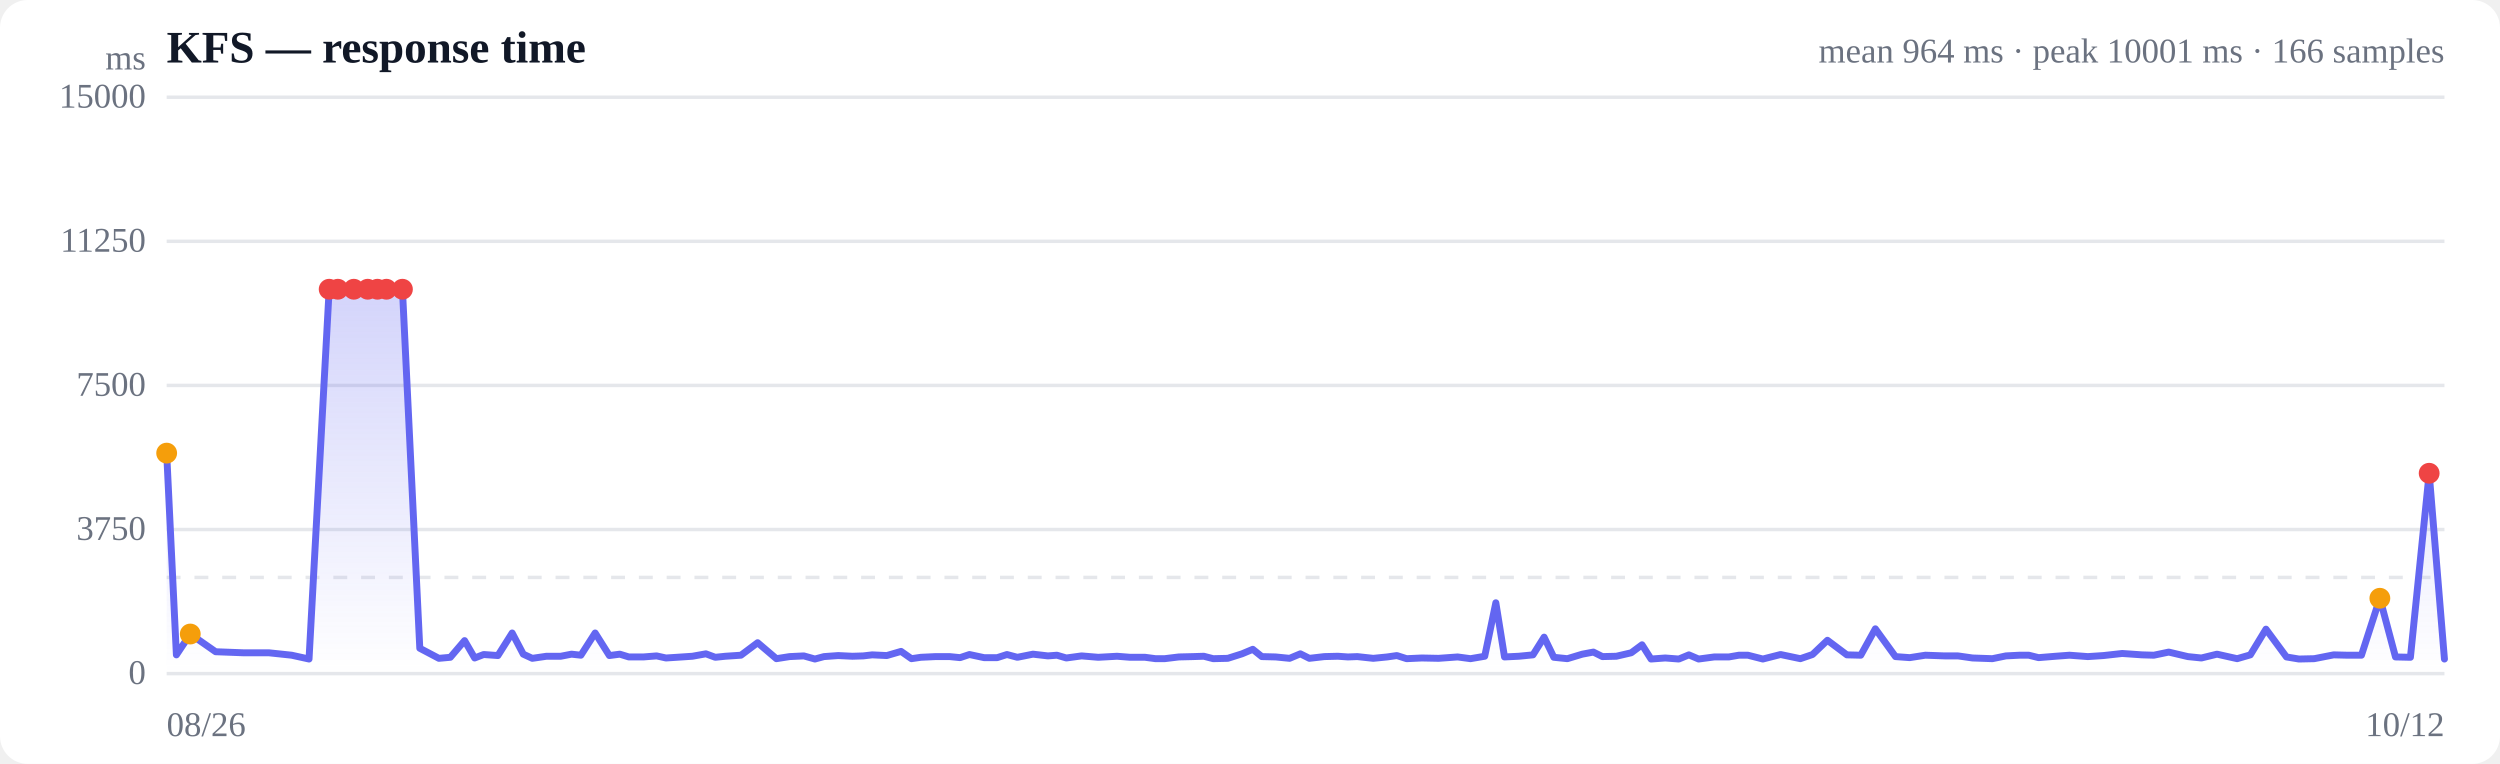
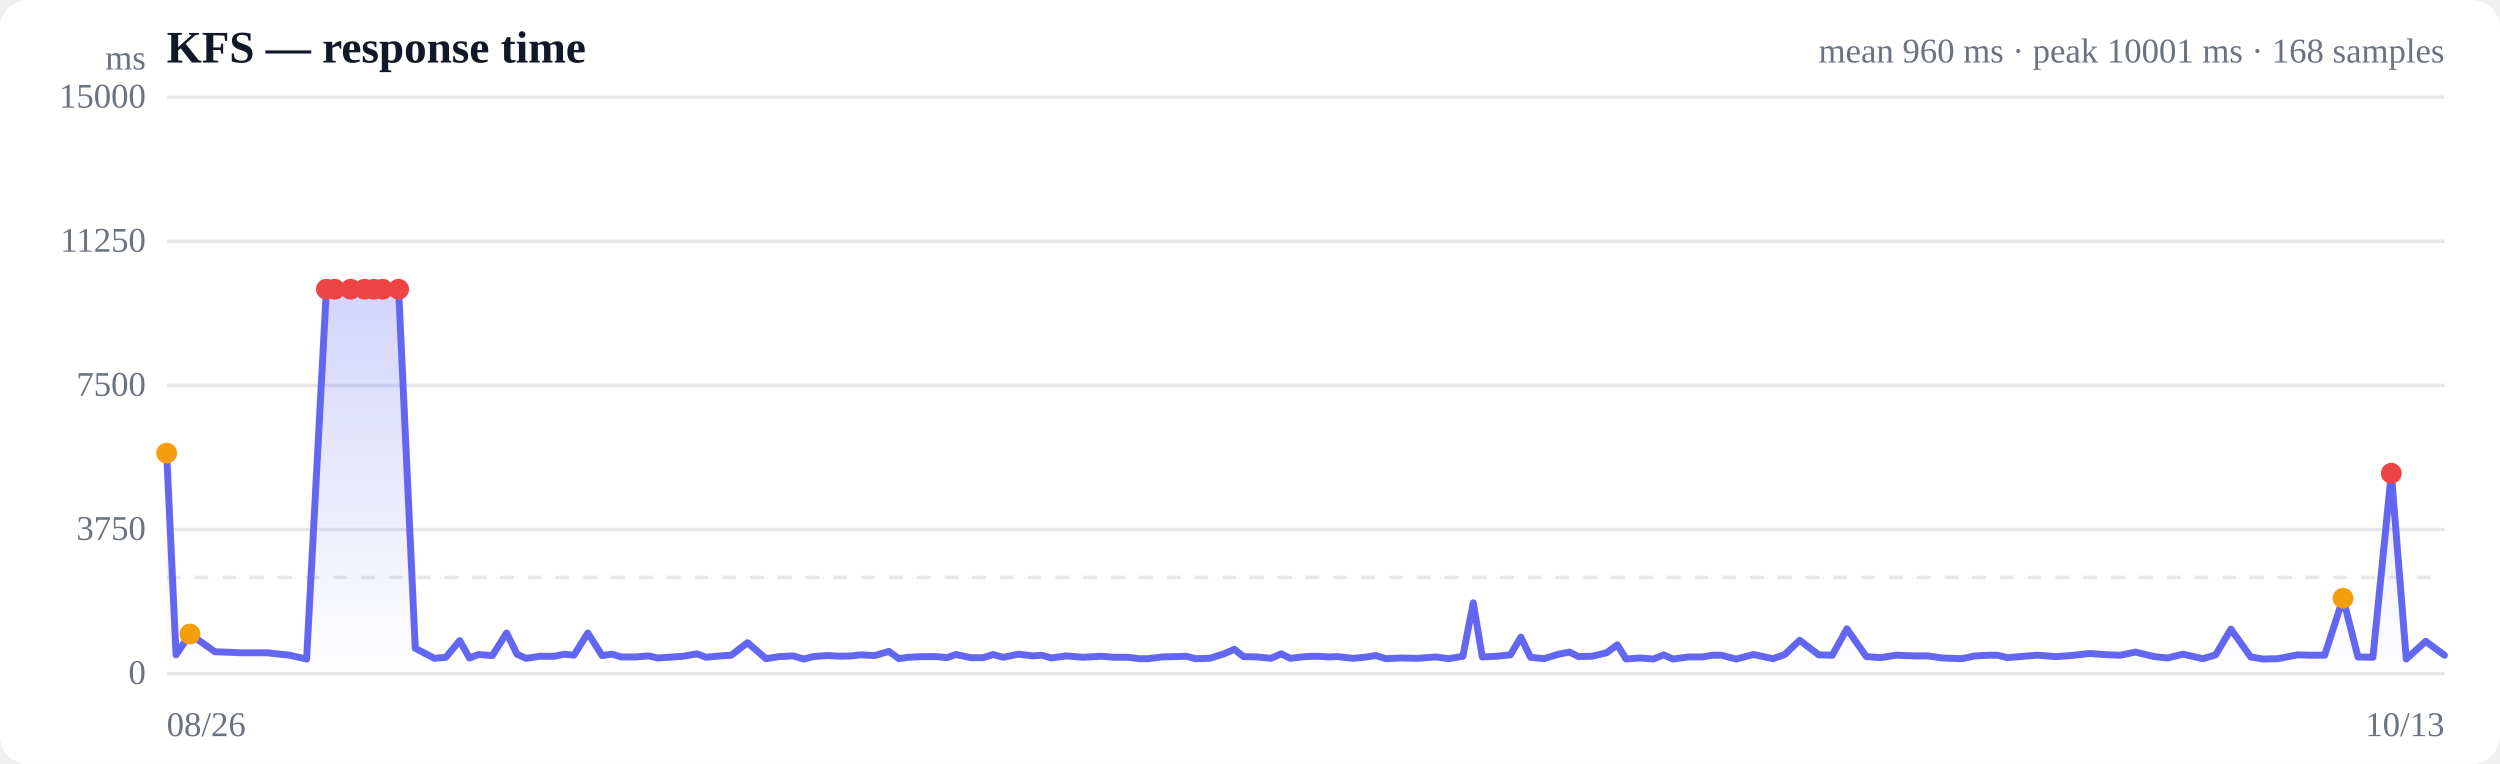
<svg xmlns="http://www.w3.org/2000/svg" viewBox="0 0 720 220" width="720" height="220" role="img" aria-label="Response time over time">
  <style>
  :root { color-scheme: light dark; }
  .bg { fill: #ffffff; }
  .grid { stroke: #e5e7eb; stroke-width: 1; }
  .axis { fill: #6b7280; font-size: 10px; }
  .title { fill: #111827; font-size: 13px; font-weight: 600; }
  .sub { fill: #6b7280; font-size: 10px; }
  .line { stroke: #6366f1; stroke-width: 2; fill: none; stroke-linejoin: round; stroke-linecap: round; }
  .area { fill: url(#fade); }
  .dot-degraded { fill: #f59e0b; }
  .dot-down { fill: #ef4444; }
  .empty { fill: #9ca3af; font-size: 12px; }
  @media (prefers-color-scheme: dark) {
    .bg { fill: #0b0f19; }
    .grid { stroke: #1f2937; }
    .axis, .sub { fill: #9ca3af; }
    .title { fill: #f3f4f6; }
    .line { stroke: #818cf8; }
  }
</style>
  <defs>
    <linearGradient id="fade" x1="0" y1="0" x2="0" y2="1">
      <stop offset="0%" stop-color="#6366f1" stop-opacity="0.28" />
      <stop offset="100%" stop-color="#6366f1" stop-opacity="0" />
    </linearGradient>
  </defs>
  <rect class="bg" width="720" height="220" rx="8" />
  <text class="title" x="48" y="18">KFS — response time</text>
-   <text class="sub" x="704" y="18" text-anchor="end">mean 964 ms · peak 10001 ms · 166 samples</text>
+   <text class="sub" x="704" y="18" text-anchor="end">mean 960 ms · peak 10001 ms · 168 samples</text>
  <line class="grid" x1="48" y1="194.0" x2="704" y2="194.0" />
  <text class="axis" x="42" y="197" text-anchor="end">0</text>
  <line class="grid" x1="48" y1="152.5" x2="704" y2="152.5" />
  <text class="axis" x="42" y="155.5" text-anchor="end">3750</text>
  <line class="grid" x1="48" y1="111.0" x2="704" y2="111.0" />
  <text class="axis" x="42" y="114" text-anchor="end">7500</text>
  <line class="grid" x1="48" y1="69.5" x2="704" y2="69.5" />
  <text class="axis" x="42" y="72.5" text-anchor="end">11250</text>
  <line class="grid" x1="48" y1="28.0" x2="704" y2="28.0" />
  <text class="axis" x="42" y="31" text-anchor="end">15000</text>
  <line class="grid" stroke-dasharray="4 4" x1="48" y1="166.3" x2="704" y2="166.3" />
-   <path class="area" d="M48.0,130.5 L48.0,130.5 L50.8,188.6 L54.8,182.6 L62.1,187.7 L70.0,188.0 L77.4,188.0 L84.0,188.7 L89.0,189.8 L94.8,83.3 L97.3,83.3 L101.9,83.3 L105.9,83.3 L108.7,83.3 L111.3,83.3 L115.9,83.3 L120.9,186.7 L126.4,189.6 L129.7,189.3 L133.8,184.5 L136.7,189.5 L139.3,188.5 L143.4,188.8 L147.5,182.3 L150.7,188.4 L153.3,189.6 L157.4,189.0 L161.5,189.0 L164.6,188.4 L167.3,188.7 L171.4,182.3 L175.5,188.8 L178.5,188.4 L181.1,189.2 L185.3,189.2 L189.1,188.9 L191.8,189.5 L194.9,189.3 L199.4,189.0 L203.3,188.3 L206.0,189.3 L208.9,189.0 L213.4,188.7 L218.2,185.1 L223.6,189.7 L227.4,189.1 L231.5,188.9 L234.7,189.8 L237.3,189.1 L241.4,188.8 L245.5,189.0 L248.6,188.9 L251.2,188.6 L255.4,188.8 L259.5,187.6 L262.5,189.7 L265.2,189.3 L269.4,189.1 L273.5,189.1 L276.5,189.4 L279.2,188.5 L283.4,189.4 L287.2,189.4 L290.0,188.5 L293.0,189.3 L297.5,188.4 L301.8,188.9 L304.4,188.7 L307.1,189.5 L311.5,188.9 L316.3,189.3 L321.7,189.0 L325.5,189.3 L329.8,189.3 L332.8,189.7 L335.4,189.7 L339.5,189.2 L343.6,189.1 L346.7,189.0 L349.4,189.7 L353.6,189.6 L357.7,188.3 L360.8,187.0 L363.4,189.1 L367.4,189.2 L371.4,189.6 L374.5,188.3 L377.1,189.6 L381.4,189.1 L385.3,189.0 L388.2,189.2 L390.9,189.1 L395.5,189.6 L399.5,189.2 L402.3,188.8 L405.1,189.7 L409.5,189.5 L414.3,189.6 L419.8,189.2 L423.5,189.7 L427.6,189.0 L430.8,173.6 L433.3,189.2 L437.4,189.0 L441.5,188.6 L444.7,183.5 L447.5,189.3 L451.4,189.7 L455.7,188.4 L458.9,187.8 L461.5,189.1 L465.5,189.0 L469.8,188.0 L472.9,185.7 L475.5,189.8 L479.6,189.5 L483.5,189.8 L486.4,188.6 L489.2,189.8 L493.7,189.2 L497.9,189.2 L500.8,188.7 L503.4,188.7 L507.7,189.8 L512.8,188.5 L518.5,189.7 L522.0,188.5 L526.3,184.4 L531.9,188.6 L535.9,188.7 L540.1,181.1 L545.9,189.1 L550.0,189.4 L554.5,188.7 L560.1,188.9 L563.9,188.9 L568.1,189.5 L573.8,189.7 L577.7,188.9 L581.6,188.7 L584.3,188.7 L587.1,189.4 L592.0,189.0 L596.0,188.7 L601.3,189.1 L605.8,188.8 L611.2,188.2 L616.9,188.6 L620.3,188.7 L624.6,187.8 L630.1,189.1 L634.0,189.5 L638.5,188.4 L644.3,189.7 L648.1,188.6 L652.6,181.2 L658.5,189.2 L662.1,189.8 L666.5,189.7 L672.1,188.6 L676.0,188.7 L680.1,188.7 L685.4,172.3 L689.9,189.2 L694.2,189.3 L699.6,136.3 L704.0,189.8 L704.0,194.0 L48.0,194.0 Z" />
-   <path class="line" d="M48.0,130.5 L50.8,188.6 L54.8,182.6 L62.1,187.7 L70.0,188.0 L77.4,188.0 L84.0,188.7 L89.0,189.8 L94.8,83.3 L97.3,83.3 L101.9,83.3 L105.9,83.3 L108.7,83.3 L111.3,83.3 L115.9,83.3 L120.9,186.7 L126.4,189.6 L129.7,189.3 L133.8,184.5 L136.7,189.5 L139.3,188.5 L143.4,188.8 L147.5,182.3 L150.7,188.4 L153.3,189.6 L157.4,189.0 L161.5,189.0 L164.6,188.4 L167.3,188.7 L171.4,182.3 L175.5,188.8 L178.5,188.4 L181.1,189.2 L185.3,189.2 L189.1,188.9 L191.8,189.5 L194.9,189.3 L199.4,189.0 L203.3,188.3 L206.0,189.3 L208.9,189.0 L213.4,188.7 L218.2,185.1 L223.6,189.7 L227.4,189.1 L231.5,188.9 L234.7,189.8 L237.3,189.1 L241.4,188.8 L245.5,189.0 L248.6,188.9 L251.2,188.6 L255.4,188.8 L259.5,187.6 L262.5,189.7 L265.2,189.3 L269.4,189.1 L273.5,189.1 L276.5,189.4 L279.2,188.5 L283.4,189.4 L287.2,189.4 L290.0,188.5 L293.0,189.3 L297.5,188.4 L301.8,188.9 L304.4,188.7 L307.1,189.5 L311.5,188.9 L316.3,189.3 L321.7,189.0 L325.5,189.3 L329.8,189.3 L332.8,189.7 L335.4,189.7 L339.5,189.2 L343.6,189.1 L346.7,189.0 L349.4,189.7 L353.6,189.6 L357.7,188.3 L360.8,187.0 L363.4,189.1 L367.4,189.2 L371.4,189.6 L374.5,188.3 L377.1,189.6 L381.4,189.1 L385.3,189.0 L388.2,189.2 L390.9,189.1 L395.5,189.6 L399.5,189.2 L402.3,188.8 L405.1,189.7 L409.5,189.5 L414.3,189.6 L419.8,189.2 L423.5,189.7 L427.6,189.0 L430.8,173.6 L433.3,189.2 L437.4,189.0 L441.5,188.6 L444.7,183.5 L447.5,189.3 L451.4,189.7 L455.7,188.4 L458.9,187.8 L461.5,189.1 L465.5,189.0 L469.8,188.0 L472.9,185.7 L475.5,189.8 L479.6,189.5 L483.5,189.8 L486.4,188.6 L489.2,189.8 L493.7,189.2 L497.9,189.2 L500.8,188.7 L503.4,188.7 L507.7,189.8 L512.8,188.5 L518.5,189.7 L522.0,188.5 L526.3,184.4 L531.9,188.6 L535.9,188.7 L540.1,181.1 L545.9,189.1 L550.0,189.4 L554.5,188.7 L560.1,188.9 L563.9,188.9 L568.1,189.5 L573.8,189.7 L577.7,188.9 L581.6,188.7 L584.3,188.7 L587.1,189.4 L592.0,189.0 L596.0,188.7 L601.3,189.1 L605.8,188.8 L611.2,188.2 L616.9,188.6 L620.3,188.7 L624.6,187.8 L630.1,189.1 L634.0,189.5 L638.5,188.4 L644.3,189.7 L648.1,188.6 L652.6,181.2 L658.5,189.2 L662.1,189.8 L666.5,189.7 L672.1,188.6 L676.0,188.7 L680.1,188.7 L685.4,172.3 L689.9,189.2 L694.2,189.3 L699.6,136.3 L704.0,189.8" />
+   <path class="area" d="M48.0,130.5 L48.0,130.5 L50.7,188.6 L54.7,182.6 L61.9,187.7 L69.7,188.0 L76.9,188.0 L83.4,188.7 L88.3,189.8 L94.0,83.3 L96.4,83.3 L101.0,83.3 L105.0,83.3 L107.7,83.3 L110.2,83.3 L114.8,83.3 L119.6,186.7 L125.1,189.6 L128.4,189.3 L132.4,184.5 L135.2,189.5 L137.8,188.5 L141.8,188.8 L145.9,182.3 L148.9,188.4 L151.5,189.6 L155.5,189.0 L159.6,189.0 L162.6,188.4 L165.3,188.7 L169.3,182.3 L173.4,188.8 L176.3,188.4 L178.9,189.2 L183.0,189.2 L186.8,188.9 L189.4,189.5 L192.4,189.3 L196.8,189.0 L200.7,188.3 L203.4,189.3 L206.2,189.0 L210.6,188.7 L215.3,185.1 L220.6,189.7 L224.4,189.1 L228.4,188.9 L231.5,189.8 L234.2,189.1 L238.2,188.8 L242.2,189.0 L245.2,188.9 L247.8,188.6 L251.9,188.8 L256.0,187.6 L258.9,189.7 L261.5,189.3 L265.7,189.1 L269.7,189.1 L272.7,189.4 L275.3,188.5 L279.5,189.4 L283.2,189.4 L286.0,188.5 L288.9,189.3 L293.3,188.4 L297.5,188.9 L300.1,188.7 L302.7,189.5 L307.1,188.9 L311.8,189.3 L317.2,189.0 L320.9,189.3 L325.0,189.3 L328.0,189.7 L330.6,189.7 L334.6,189.2 L338.7,189.1 L341.7,189.0 L344.3,189.7 L348.4,189.6 L352.5,188.3 L355.5,187.0 L358.1,189.1 L362.1,189.2 L366.0,189.6 L369.0,188.3 L371.6,189.6 L375.8,189.1 L379.6,189.0 L382.5,189.2 L385.2,189.1 L389.7,189.6 L393.6,189.2 L396.3,188.8 L399.1,189.7 L403.5,189.5 L408.2,189.6 L413.6,189.2 L417.2,189.7 L421.3,189.0 L424.3,173.6 L426.9,189.2 L430.9,189.0 L435.0,188.6 L438.0,183.5 L440.8,189.3 L444.6,189.7 L448.9,188.4 L452.0,187.8 L454.6,189.1 L458.5,189.0 L462.7,188.0 L465.8,185.7 L468.3,189.8 L472.3,189.5 L476.2,189.8 L479.1,188.6 L481.8,189.8 L486.2,189.2 L490.3,189.2 L493.2,188.7 L495.7,188.7 L500.0,189.8 L505.0,188.5 L510.6,189.7 L514.0,188.5 L518.3,184.4 L523.8,188.6 L527.7,188.7 L531.9,181.1 L537.5,189.1 L541.6,189.4 L546.0,188.7 L551.6,188.9 L555.2,188.9 L559.4,189.5 L565.0,189.7 L568.8,188.9 L572.7,188.7 L575.3,188.7 L578.1,189.4 L582.9,189.0 L586.8,188.7 L592.0,189.1 L596.5,188.8 L601.8,188.2 L607.4,188.6 L610.7,188.7 L615.0,187.8 L620.4,189.1 L624.2,189.5 L628.7,188.4 L634.4,189.7 L638.1,188.6 L642.5,181.2 L648.2,189.2 L651.8,189.8 L656.1,189.7 L661.6,188.6 L665.5,188.7 L669.5,188.7 L674.8,172.3 L679.1,189.2 L683.4,189.3 L688.7,136.3 L693.0,189.8 L698.6,184.7 L704.0,188.7 L704.0,194.0 L48.0,194.0 Z" />
+   <path class="line" d="M48.0,130.5 L50.7,188.6 L54.7,182.6 L61.9,187.7 L69.7,188.0 L76.9,188.0 L83.4,188.7 L88.3,189.8 L94.0,83.3 L96.4,83.3 L101.0,83.3 L105.0,83.3 L107.7,83.3 L110.2,83.3 L114.8,83.3 L119.6,186.7 L125.1,189.6 L128.4,189.3 L132.4,184.5 L135.2,189.5 L137.8,188.5 L141.8,188.8 L145.9,182.3 L148.9,188.4 L151.5,189.6 L155.5,189.0 L159.6,189.0 L162.6,188.4 L165.3,188.7 L169.3,182.3 L173.4,188.8 L176.3,188.4 L178.9,189.2 L183.0,189.2 L186.8,188.9 L189.4,189.5 L192.4,189.3 L196.8,189.0 L200.7,188.3 L203.4,189.3 L206.2,189.0 L210.6,188.7 L215.3,185.1 L220.6,189.7 L224.4,189.1 L228.4,188.9 L231.5,189.8 L234.2,189.1 L238.2,188.8 L242.2,189.0 L245.2,188.9 L247.8,188.6 L251.9,188.8 L256.0,187.6 L258.9,189.7 L261.5,189.3 L265.7,189.1 L269.7,189.1 L272.7,189.4 L275.3,188.5 L279.5,189.4 L283.2,189.4 L286.0,188.5 L288.9,189.3 L293.3,188.4 L297.5,188.9 L300.1,188.7 L302.7,189.5 L307.1,188.9 L311.8,189.3 L317.2,189.0 L320.9,189.3 L325.0,189.3 L328.0,189.7 L330.6,189.7 L334.6,189.2 L338.7,189.1 L341.7,189.0 L344.3,189.7 L348.4,189.6 L352.5,188.3 L355.5,187.0 L358.1,189.1 L362.1,189.2 L366.0,189.6 L369.0,188.3 L371.6,189.6 L375.8,189.1 L379.6,189.0 L382.5,189.2 L385.2,189.1 L389.7,189.6 L393.6,189.2 L396.3,188.8 L399.1,189.7 L403.5,189.5 L408.2,189.6 L413.6,189.2 L417.2,189.7 L421.3,189.0 L424.3,173.6 L426.9,189.2 L430.9,189.0 L435.0,188.6 L438.0,183.5 L440.8,189.3 L444.6,189.7 L448.9,188.4 L452.0,187.8 L454.6,189.1 L458.5,189.0 L462.7,188.0 L465.8,185.7 L468.3,189.8 L472.3,189.5 L476.2,189.8 L479.1,188.6 L481.8,189.8 L486.2,189.2 L490.3,189.2 L493.2,188.7 L495.7,188.7 L500.0,189.8 L505.0,188.5 L510.6,189.7 L514.0,188.5 L518.3,184.4 L523.8,188.6 L527.7,188.7 L531.9,181.1 L537.5,189.1 L541.6,189.4 L546.0,188.7 L551.6,188.9 L555.2,188.9 L559.4,189.5 L565.0,189.7 L568.8,188.9 L572.7,188.7 L575.3,188.7 L578.1,189.4 L582.9,189.0 L586.8,188.7 L592.0,189.1 L596.5,188.8 L601.8,188.2 L607.4,188.6 L610.7,188.7 L615.0,187.8 L620.4,189.1 L624.2,189.5 L628.7,188.4 L634.4,189.7 L638.1,188.6 L642.5,181.2 L648.2,189.2 L651.8,189.8 L656.1,189.7 L661.6,188.6 L665.5,188.7 L669.5,188.7 L674.8,172.3 L679.1,189.2 L683.4,189.3 L688.7,136.3 L693.0,189.8 L698.6,184.7 L704.0,188.7" />
  <circle class="dot-degraded" cx="48.0" cy="130.5" r="3" />
-   <circle class="dot-degraded" cx="54.8" cy="182.6" r="3" />
-   <circle class="dot-down" cx="94.8" cy="83.3" r="3" />
-   <circle class="dot-down" cx="97.3" cy="83.3" r="3" />
-   <circle class="dot-down" cx="101.9" cy="83.3" r="3" />
-   <circle class="dot-down" cx="105.9" cy="83.3" r="3" />
-   <circle class="dot-down" cx="108.7" cy="83.3" r="3" />
-   <circle class="dot-down" cx="111.3" cy="83.3" r="3" />
-   <circle class="dot-down" cx="115.9" cy="83.3" r="3" />
-   <circle class="dot-degraded" cx="685.4" cy="172.3" r="3" />
-   <circle class="dot-down" cx="699.6" cy="136.3" r="3" />
+   <circle class="dot-degraded" cx="54.7" cy="182.6" r="3" />
+   <circle class="dot-down" cx="94.0" cy="83.3" r="3" />
+   <circle class="dot-down" cx="96.4" cy="83.3" r="3" />
+   <circle class="dot-down" cx="101.0" cy="83.3" r="3" />
+   <circle class="dot-down" cx="105.0" cy="83.3" r="3" />
+   <circle class="dot-down" cx="107.7" cy="83.3" r="3" />
+   <circle class="dot-down" cx="110.2" cy="83.3" r="3" />
+   <circle class="dot-down" cx="114.8" cy="83.3" r="3" />
+   <circle class="dot-degraded" cx="674.8" cy="172.3" r="3" />
+   <circle class="dot-down" cx="688.7" cy="136.3" r="3" />
  <text class="axis" x="48" y="212">08/26</text>
-   <text class="axis" x="704" y="212" text-anchor="end">10/12</text>
+   <text class="axis" x="704" y="212" text-anchor="end">10/13</text>
  <text class="axis" x="42" y="20" text-anchor="end">ms</text>
</svg>
